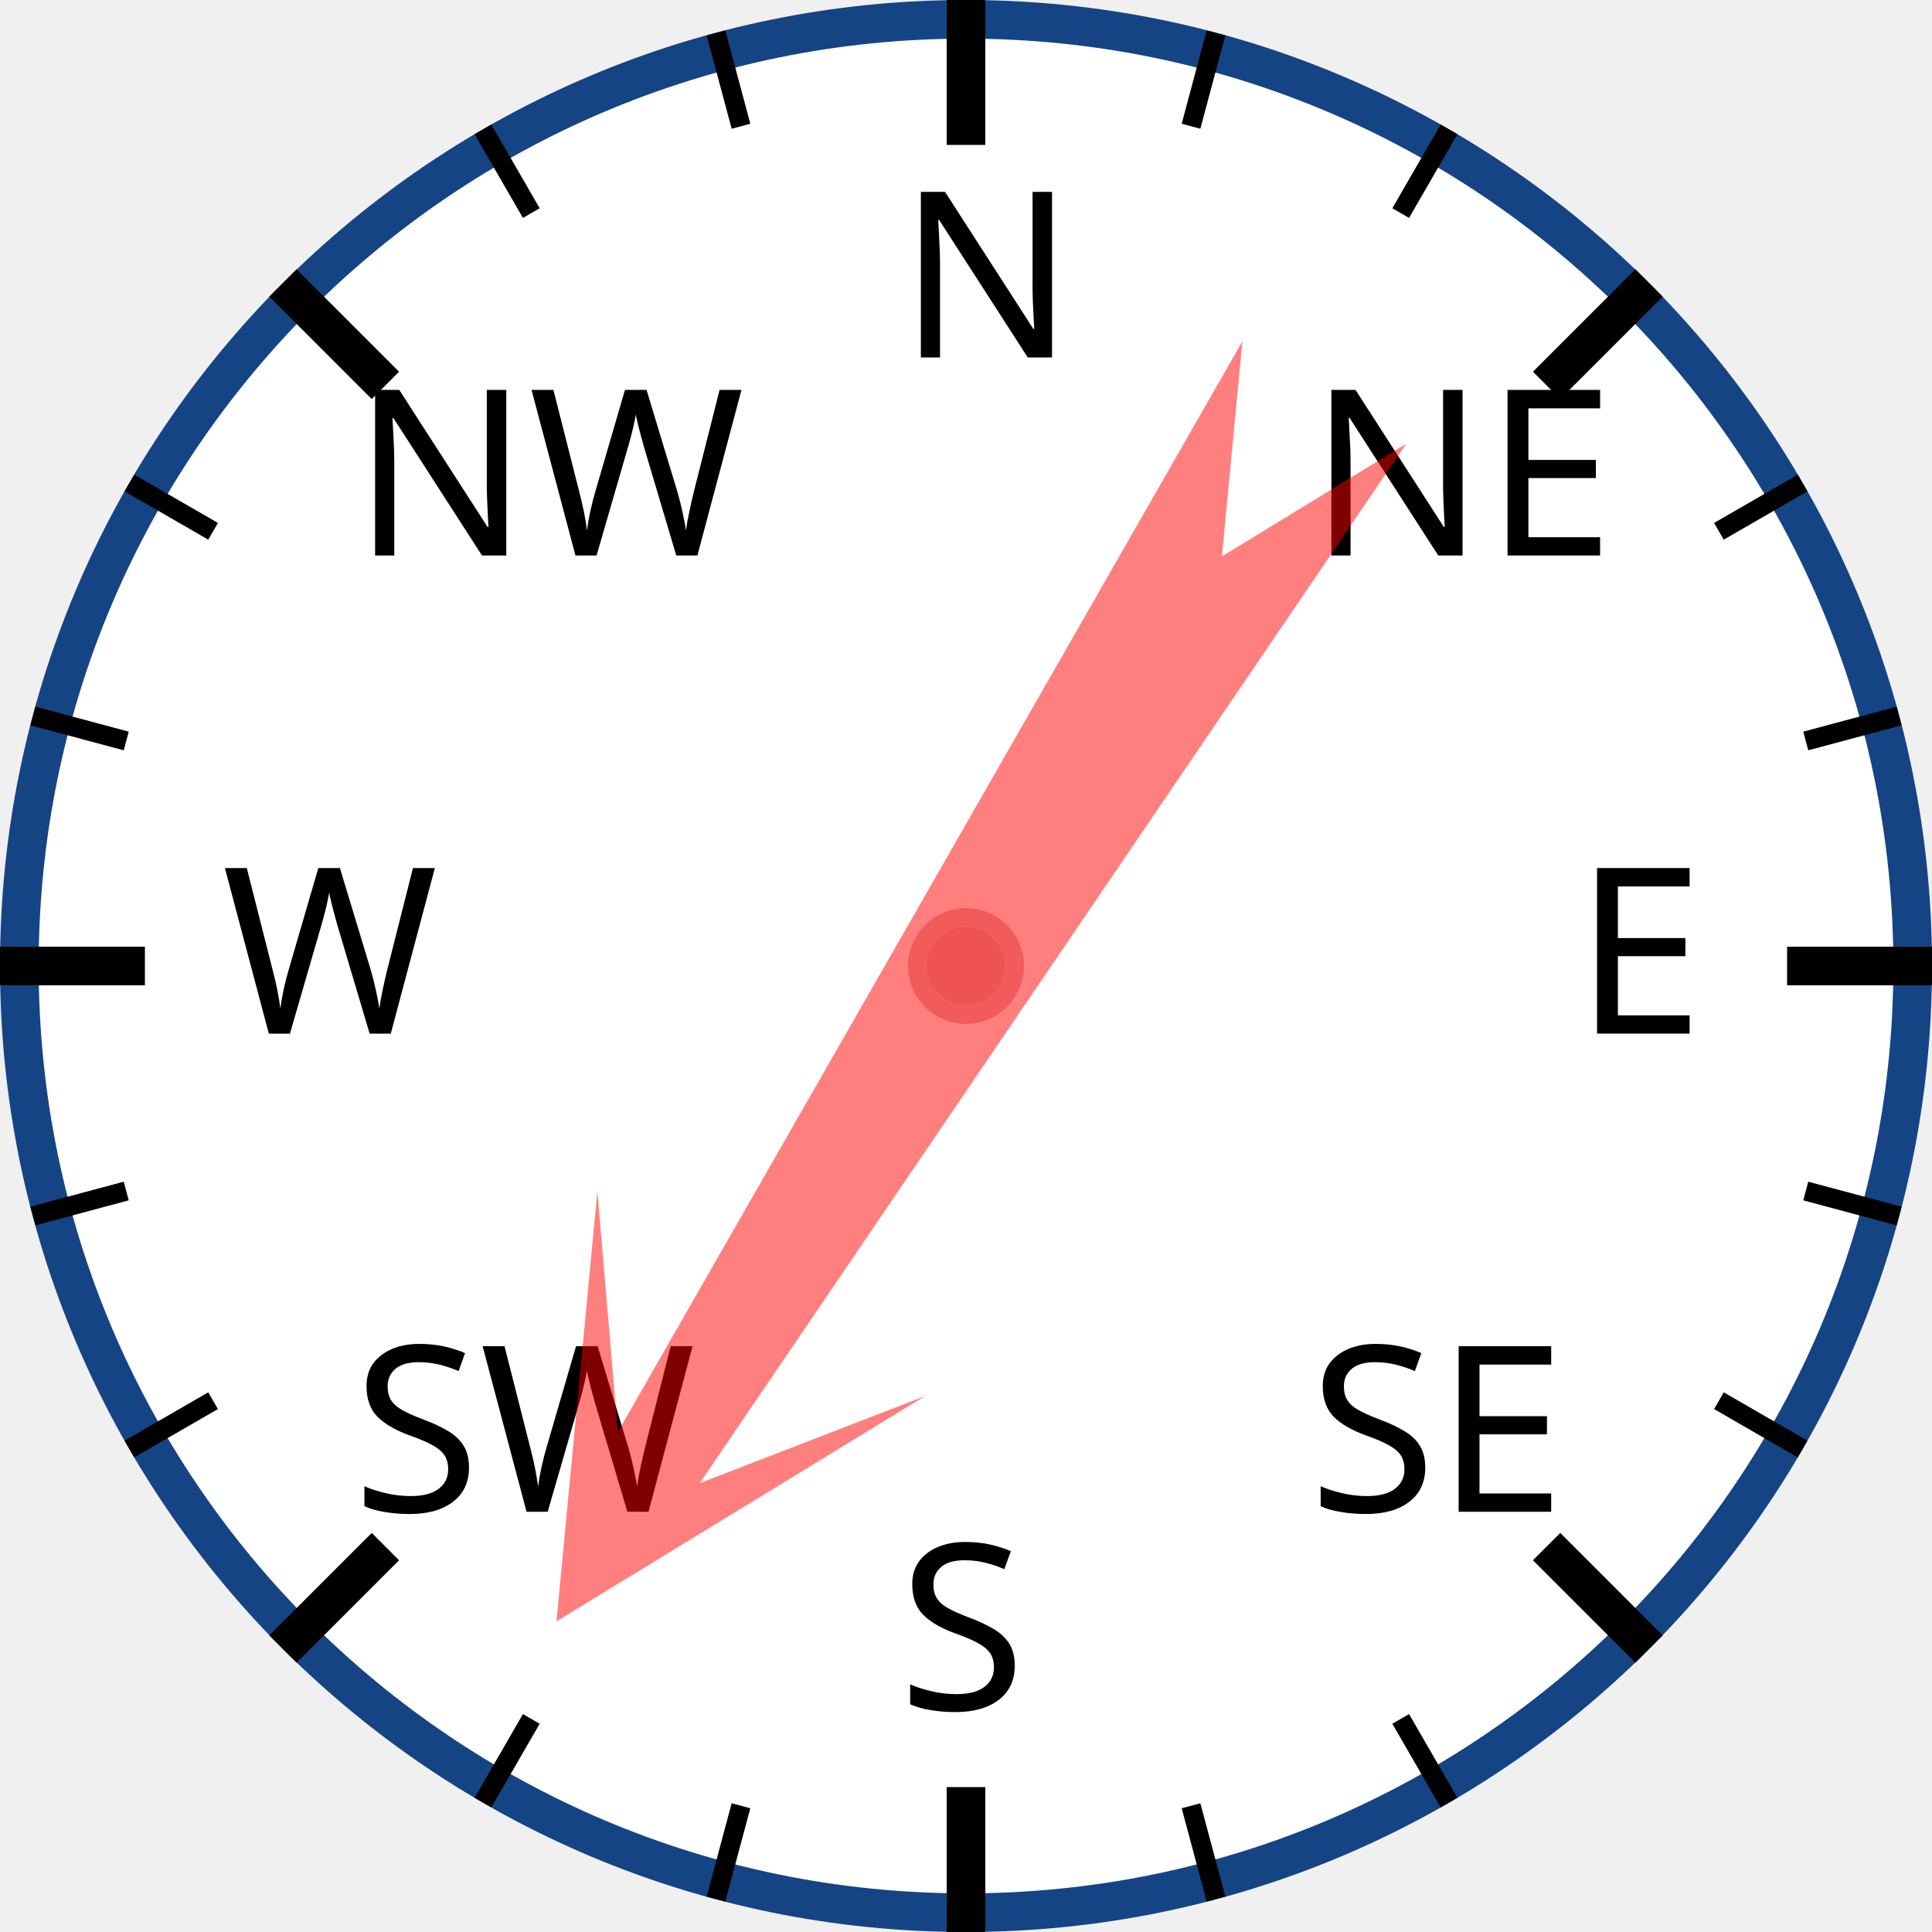
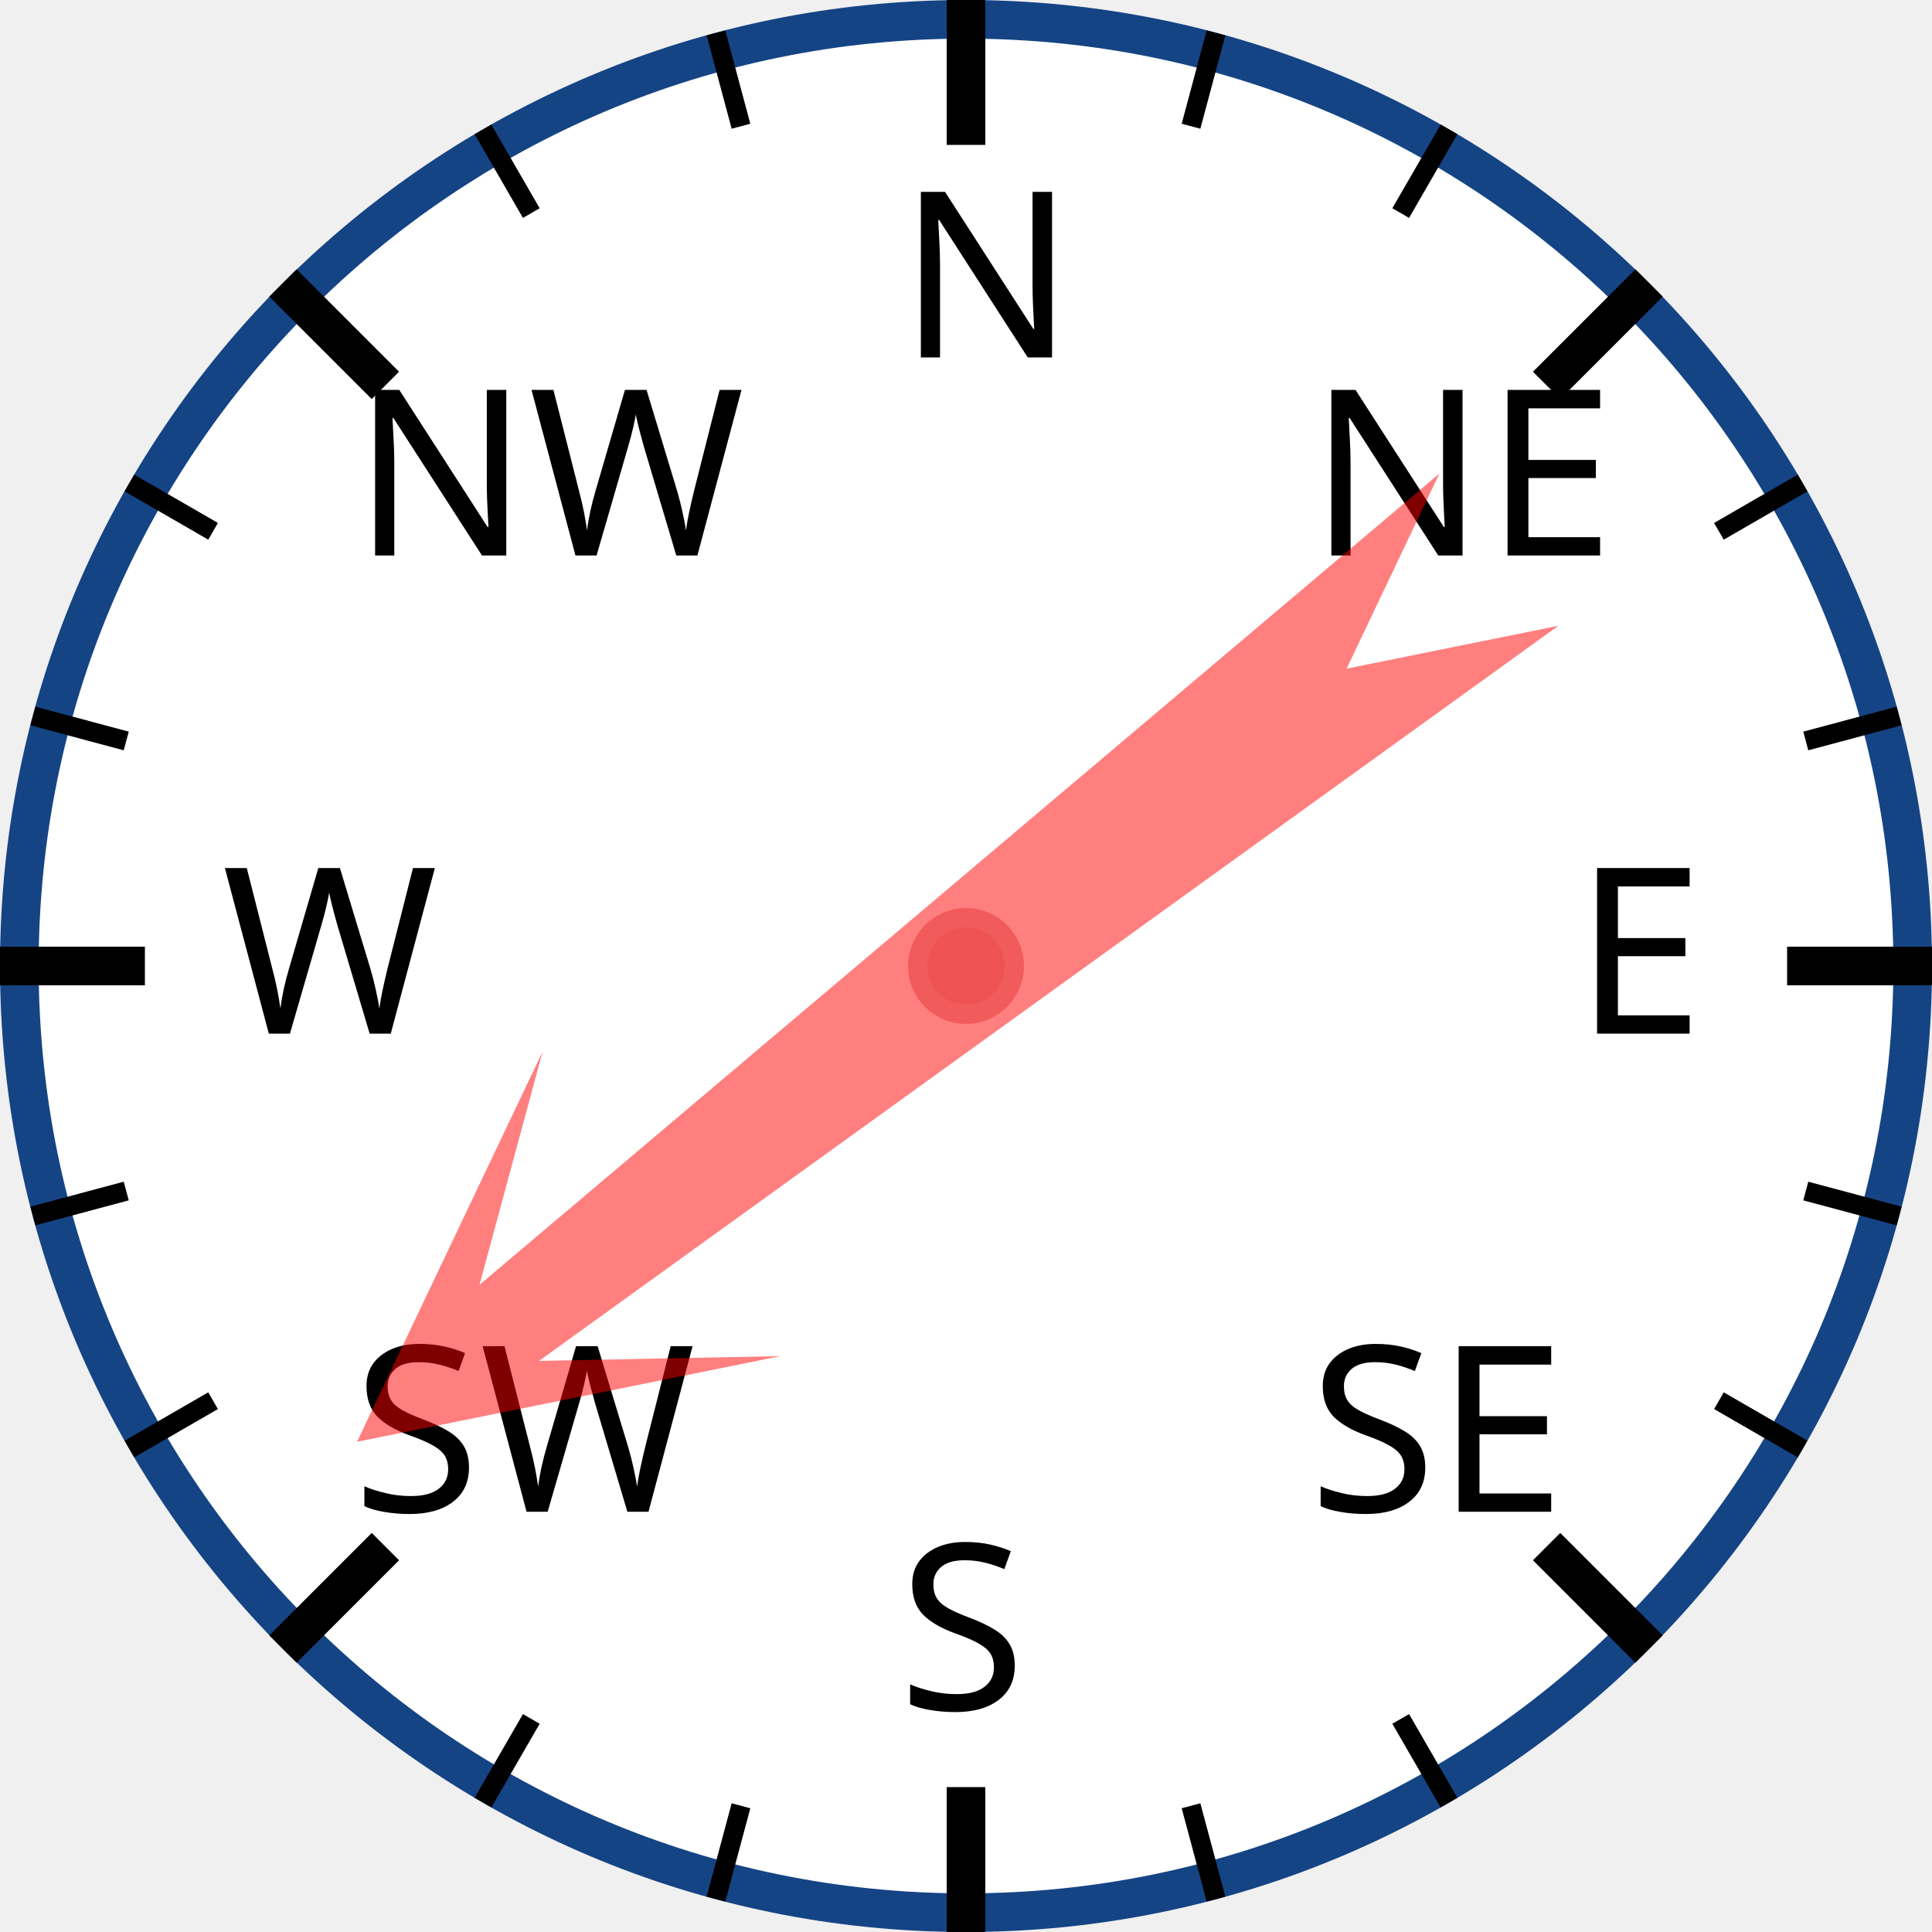
<svg xmlns="http://www.w3.org/2000/svg" width="120px" height="120px" viewBox="0 0 200 200">
  <circle cx="100" cy="100" r="98" style="fill: white; stroke: #154485; stroke-width: 4;" />
  <text x="93.0" y="37.0" style="font-family: sans-serif; font-size: 18pt;">N</text>
  <line x1="100.0" y1="0.0" x2="100.0" y2="15.0" style="stroke: black; stroke-width: 4;" />
  <line x1="74.118" y1="3.407" x2="76.706" y2="13.067" style="stroke: black; stroke-width: 2;" />
  <line x1="50" y1="13.397" x2="55" y2="22.058" style="stroke: black; stroke-width: 2;" />
  <text x="36.503" y="57.503" style="font-family: sans-serif; font-size: 18pt;">NW</text>
  <line x1="29.289" y1="29.289" x2="39.896" y2="39.896" style="stroke: black; stroke-width: 4;" />
  <line x1="13.397" y1="50" x2="22.058" y2="55" style="stroke: black; stroke-width: 2;" />
  <line x1="3.407" y1="74.118" x2="13.067" y2="76.706" style="stroke: black; stroke-width: 2;" />
  <text x="23.0" y="107.0" style="font-family: sans-serif; font-size: 18pt;">W</text>
  <line x1="0.0" y1="100.0" x2="15.0" y2="100.0" style="stroke: black; stroke-width: 4;" />
  <line x1="3.407" y1="125.882" x2="13.067" y2="123.294" style="stroke: black; stroke-width: 2;" />
  <line x1="13.397" y1="150" x2="22.058" y2="145" style="stroke: black; stroke-width: 2;" />
  <text x="36.503" y="156.497" style="font-family: sans-serif; font-size: 18pt;">SW</text>
  <line x1="29.289" y1="170.711" x2="39.896" y2="160.104" style="stroke: black; stroke-width: 4;" />
  <line x1="50" y1="186.603" x2="55" y2="177.942" style="stroke: black; stroke-width: 2;" />
  <line x1="74.118" y1="196.593" x2="76.706" y2="186.933" style="stroke: black; stroke-width: 2;" />
  <text x="93" y="177.0" style="font-family: sans-serif; font-size: 18pt;">S</text>
  <line x1="100" y1="200.0" x2="100" y2="185.0" style="stroke: black; stroke-width: 4;" />
  <line x1="125.882" y1="196.593" x2="123.294" y2="186.933" style="stroke: black; stroke-width: 2;" />
  <line x1="150.0" y1="186.603" x2="145.0" y2="177.942" style="stroke: black; stroke-width: 2;" />
  <text x="135.497" y="156.497" style="font-family: sans-serif; font-size: 18pt;">SE</text>
  <line x1="170.711" y1="170.711" x2="160.104" y2="160.104" style="stroke: black; stroke-width: 4;" />
  <line x1="186.603" y1="150" x2="177.942" y2="145" style="stroke: black; stroke-width: 2;" />
  <line x1="196.593" y1="125.882" x2="186.933" y2="123.294" style="stroke: black; stroke-width: 2;" />
  <text x="163.0" y="107" style="font-family: sans-serif; font-size: 18pt;">E</text>
  <line x1="200.0" y1="100" x2="185.0" y2="100" style="stroke: black; stroke-width: 4;" />
  <line x1="196.593" y1="74.118" x2="186.933" y2="76.706" style="stroke: black; stroke-width: 2;" />
  <line x1="186.603" y1="50" x2="177.942" y2="55" style="stroke: black; stroke-width: 2;" />
  <text x="135.497" y="57.503" style="font-family: sans-serif; font-size: 18pt;">NE</text>
  <line x1="170.711" y1="29.289" x2="160.104" y2="39.896" style="stroke: black; stroke-width: 4;" />
  <line x1="150" y1="13.397" x2="145" y2="22.058" style="stroke: black; stroke-width: 2;" />
  <line x1="125.882" y1="3.407" x2="123.294" y2="13.067" style="stroke: black; stroke-width: 2;" />
-   <polygon points="100 20 120 60 105 40 110 170 100 150 90 170 95 40 80 60" style="fill: red; fill-opacity: 0.5;" transform="rotate(212,100,100)" />
+   <polygon points="100 20 120 60 105 40 110 170 100 150 90 170 95 40 80 60" style="fill: red; fill-opacity: 0.5;" transform="rotate(232,100,100)" />
  <circle cx="100" cy="100" r="5" style="fill: #EE5252; stroke: #F25B5B; stroke-width: 2;" />
</svg>
